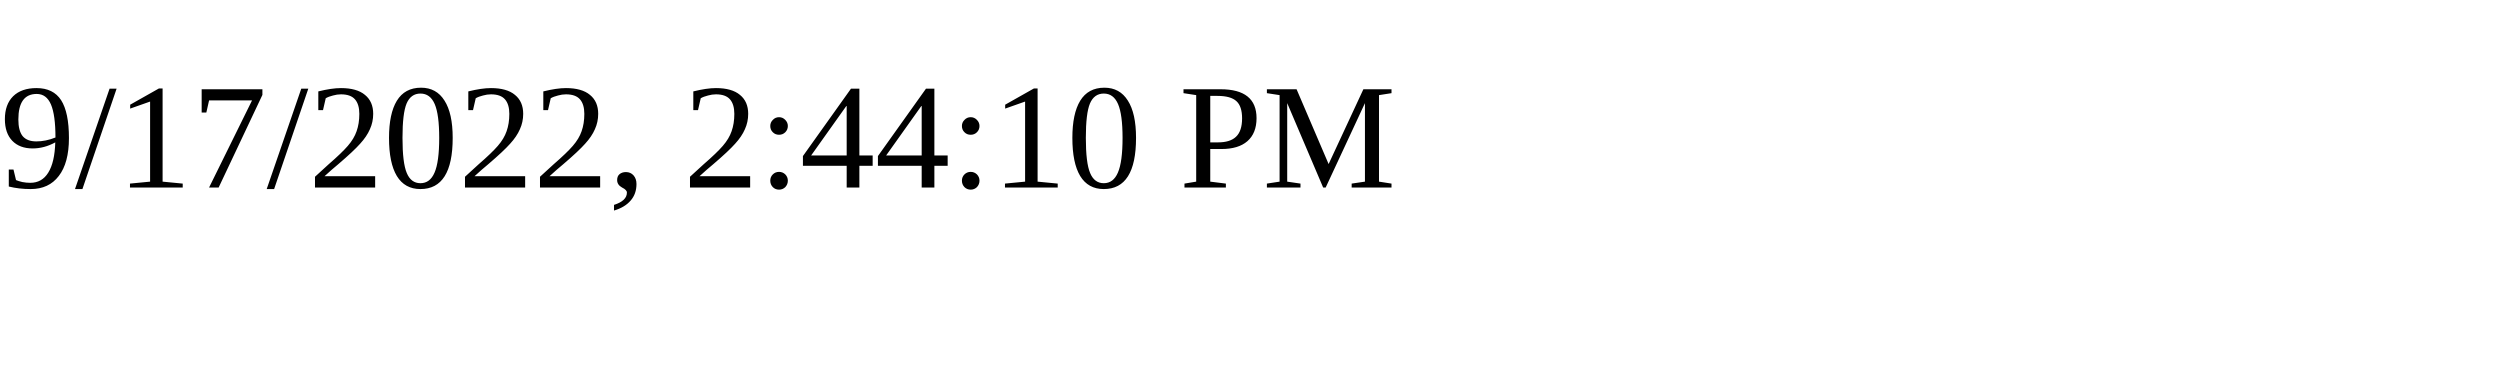
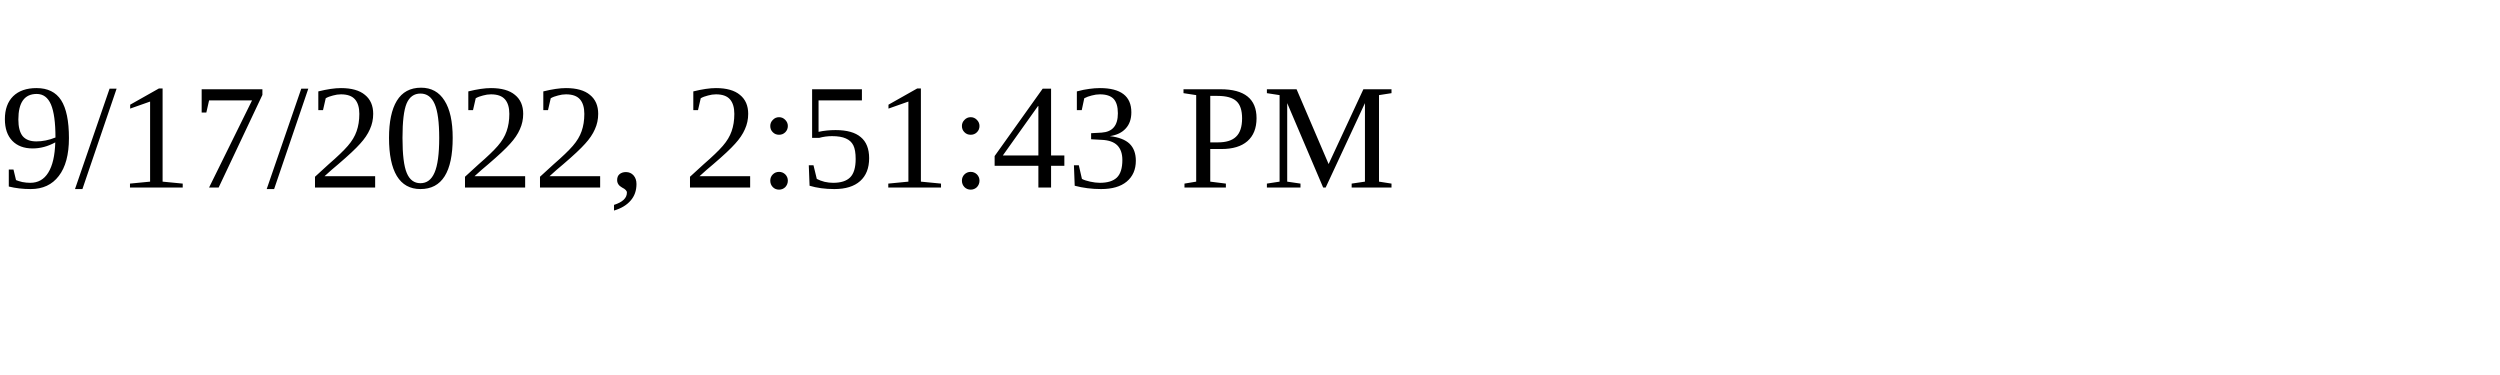
<svg xmlns="http://www.w3.org/2000/svg" height="30" width="200">
-   <text x="0" y="15">9/17/2022, 2:44:10 PM</text>
+   <text x="0" y="15">9/17/2022, 2:51:43 PM</text>
</svg>
